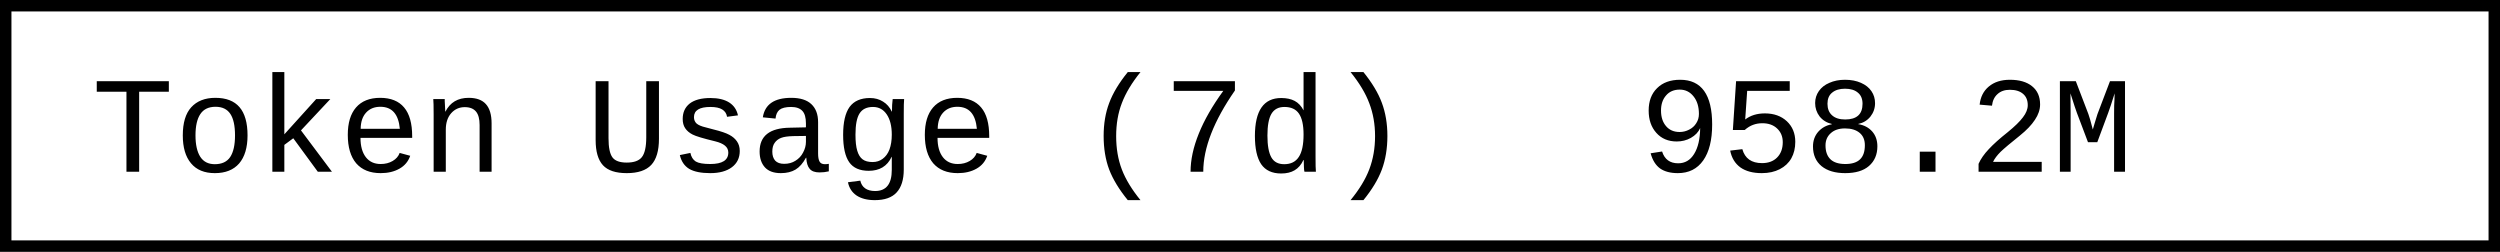
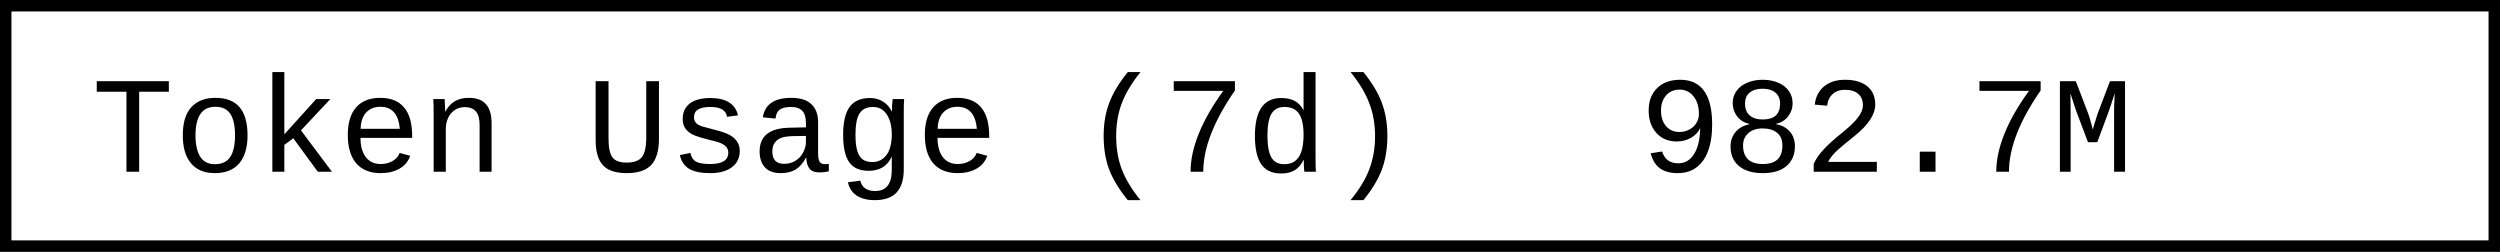
- <svg xmlns="http://www.w3.org/2000/svg" width="218.4" height="22" role="img" aria-label="Token Usage (7d): 958.2M">
+ <svg xmlns="http://www.w3.org/2000/svg" width="218.4" height="22" role="img" aria-label="Token Usage (7d): 982.7M">
  <rect x="0.5" y="0.5" width="217.4" height="21" fill="#fff" stroke="#000" stroke-width="1" />
  <g font-family="'Consolas','Monaco','Courier New',monospace" font-size="12" fill="#000">
    <text x="8" y="15">Token Usage (7d)</text>
-     <text x="143.2" y="15">958.2M</text>
+     <text x="143.2" y="15">982.7M</text>
  </g>
</svg>
